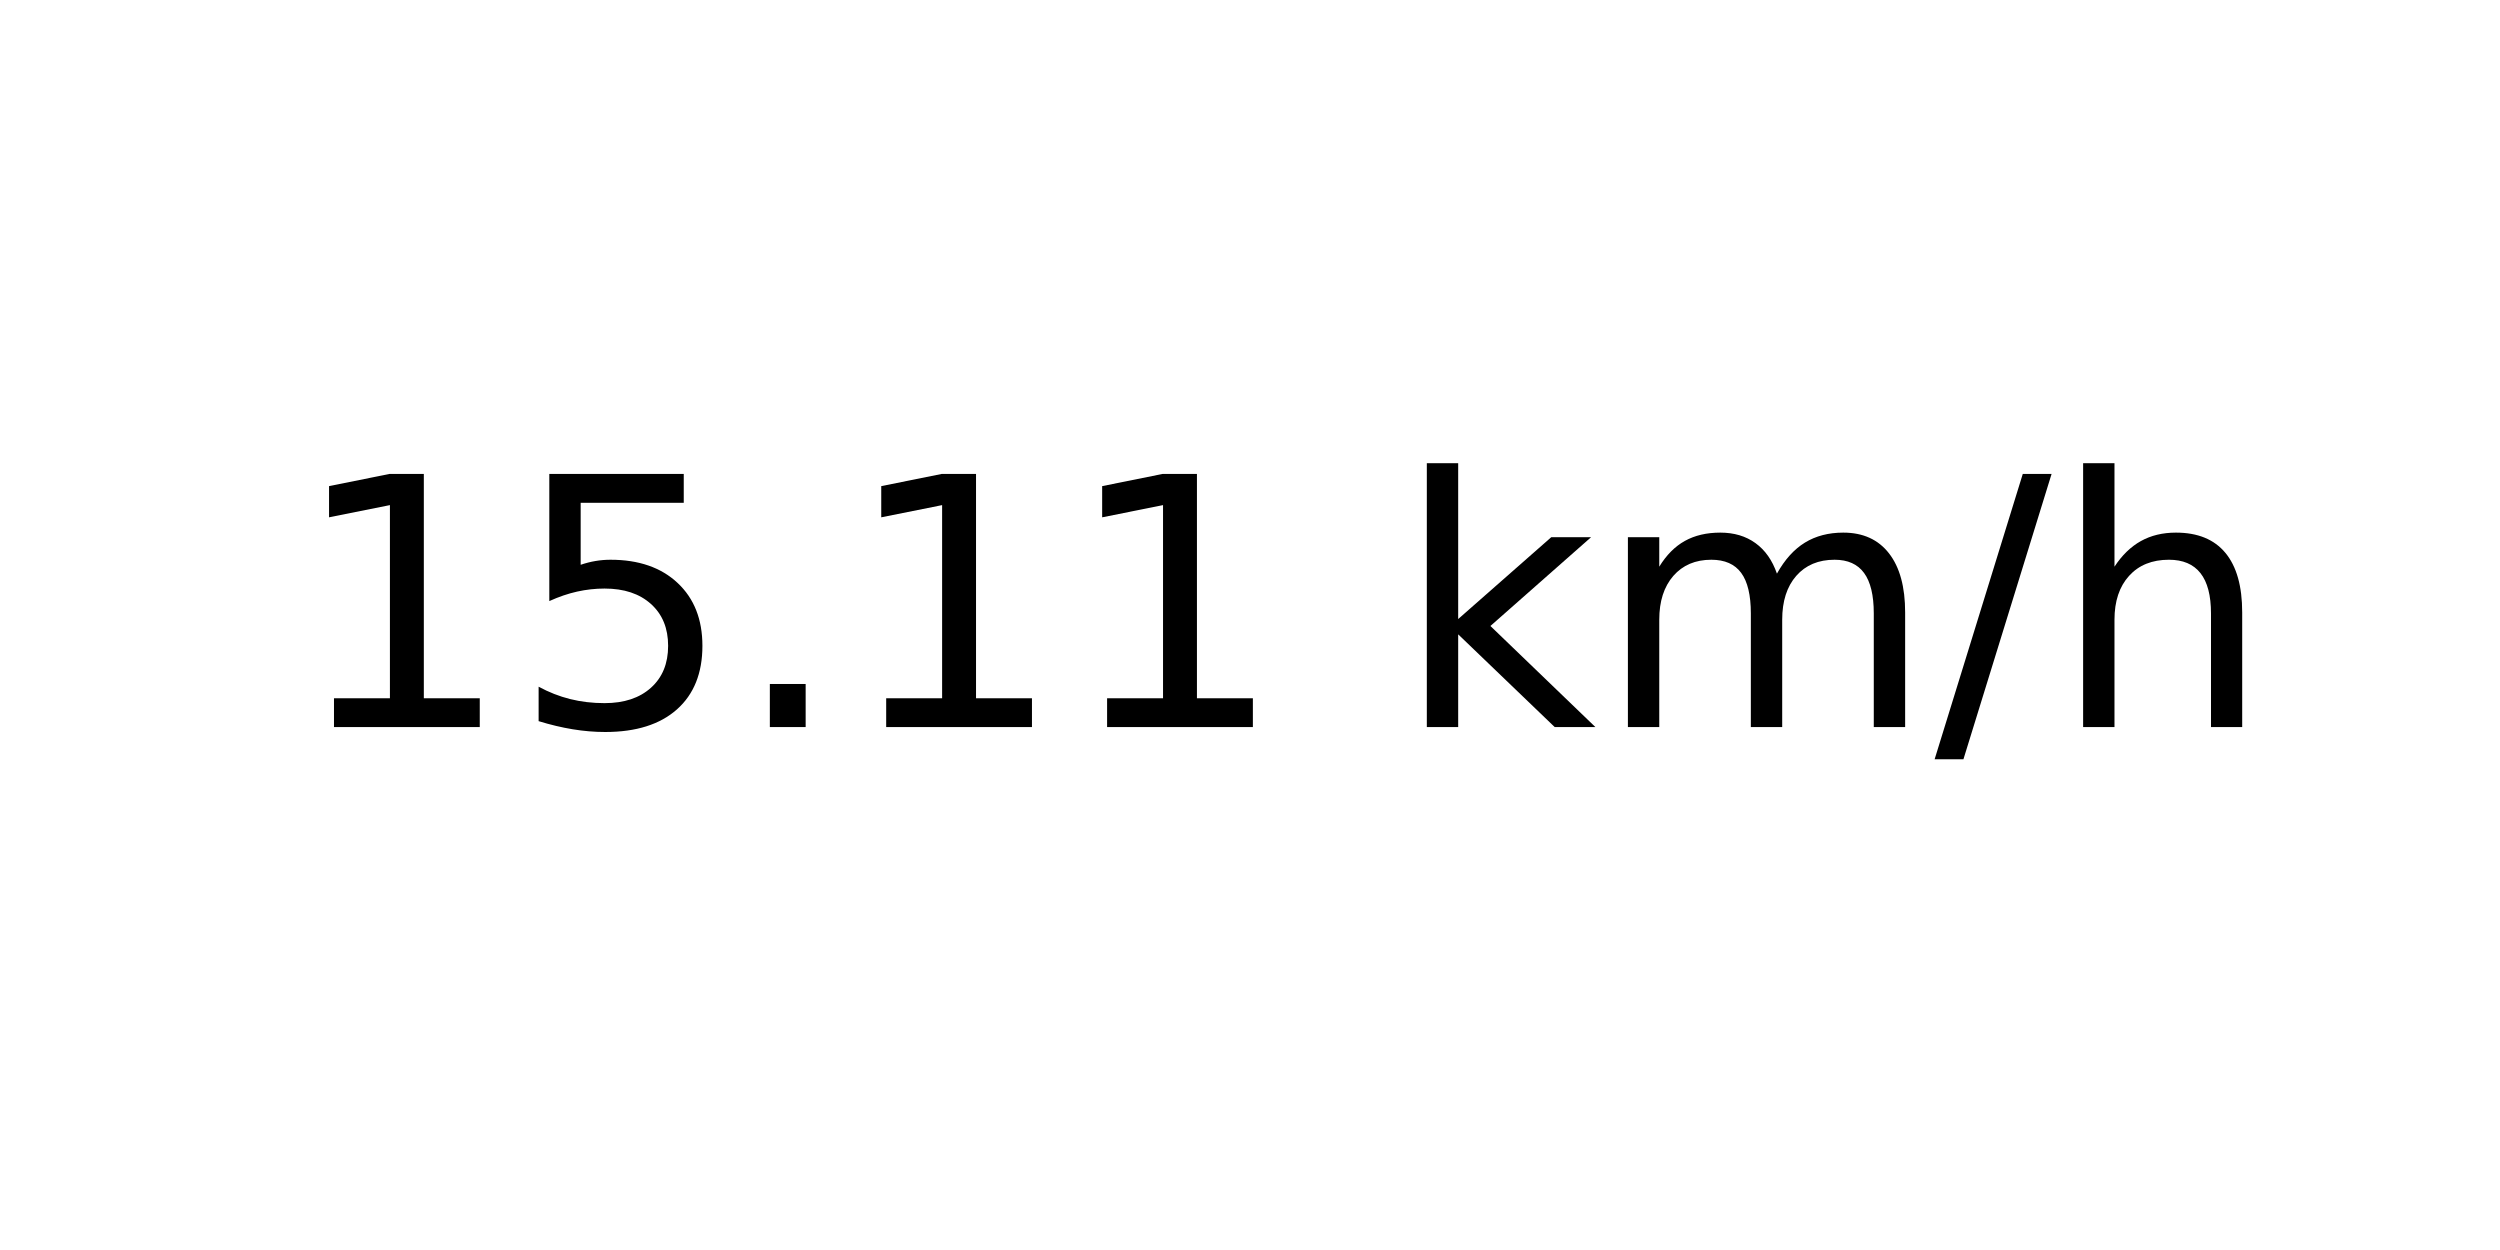
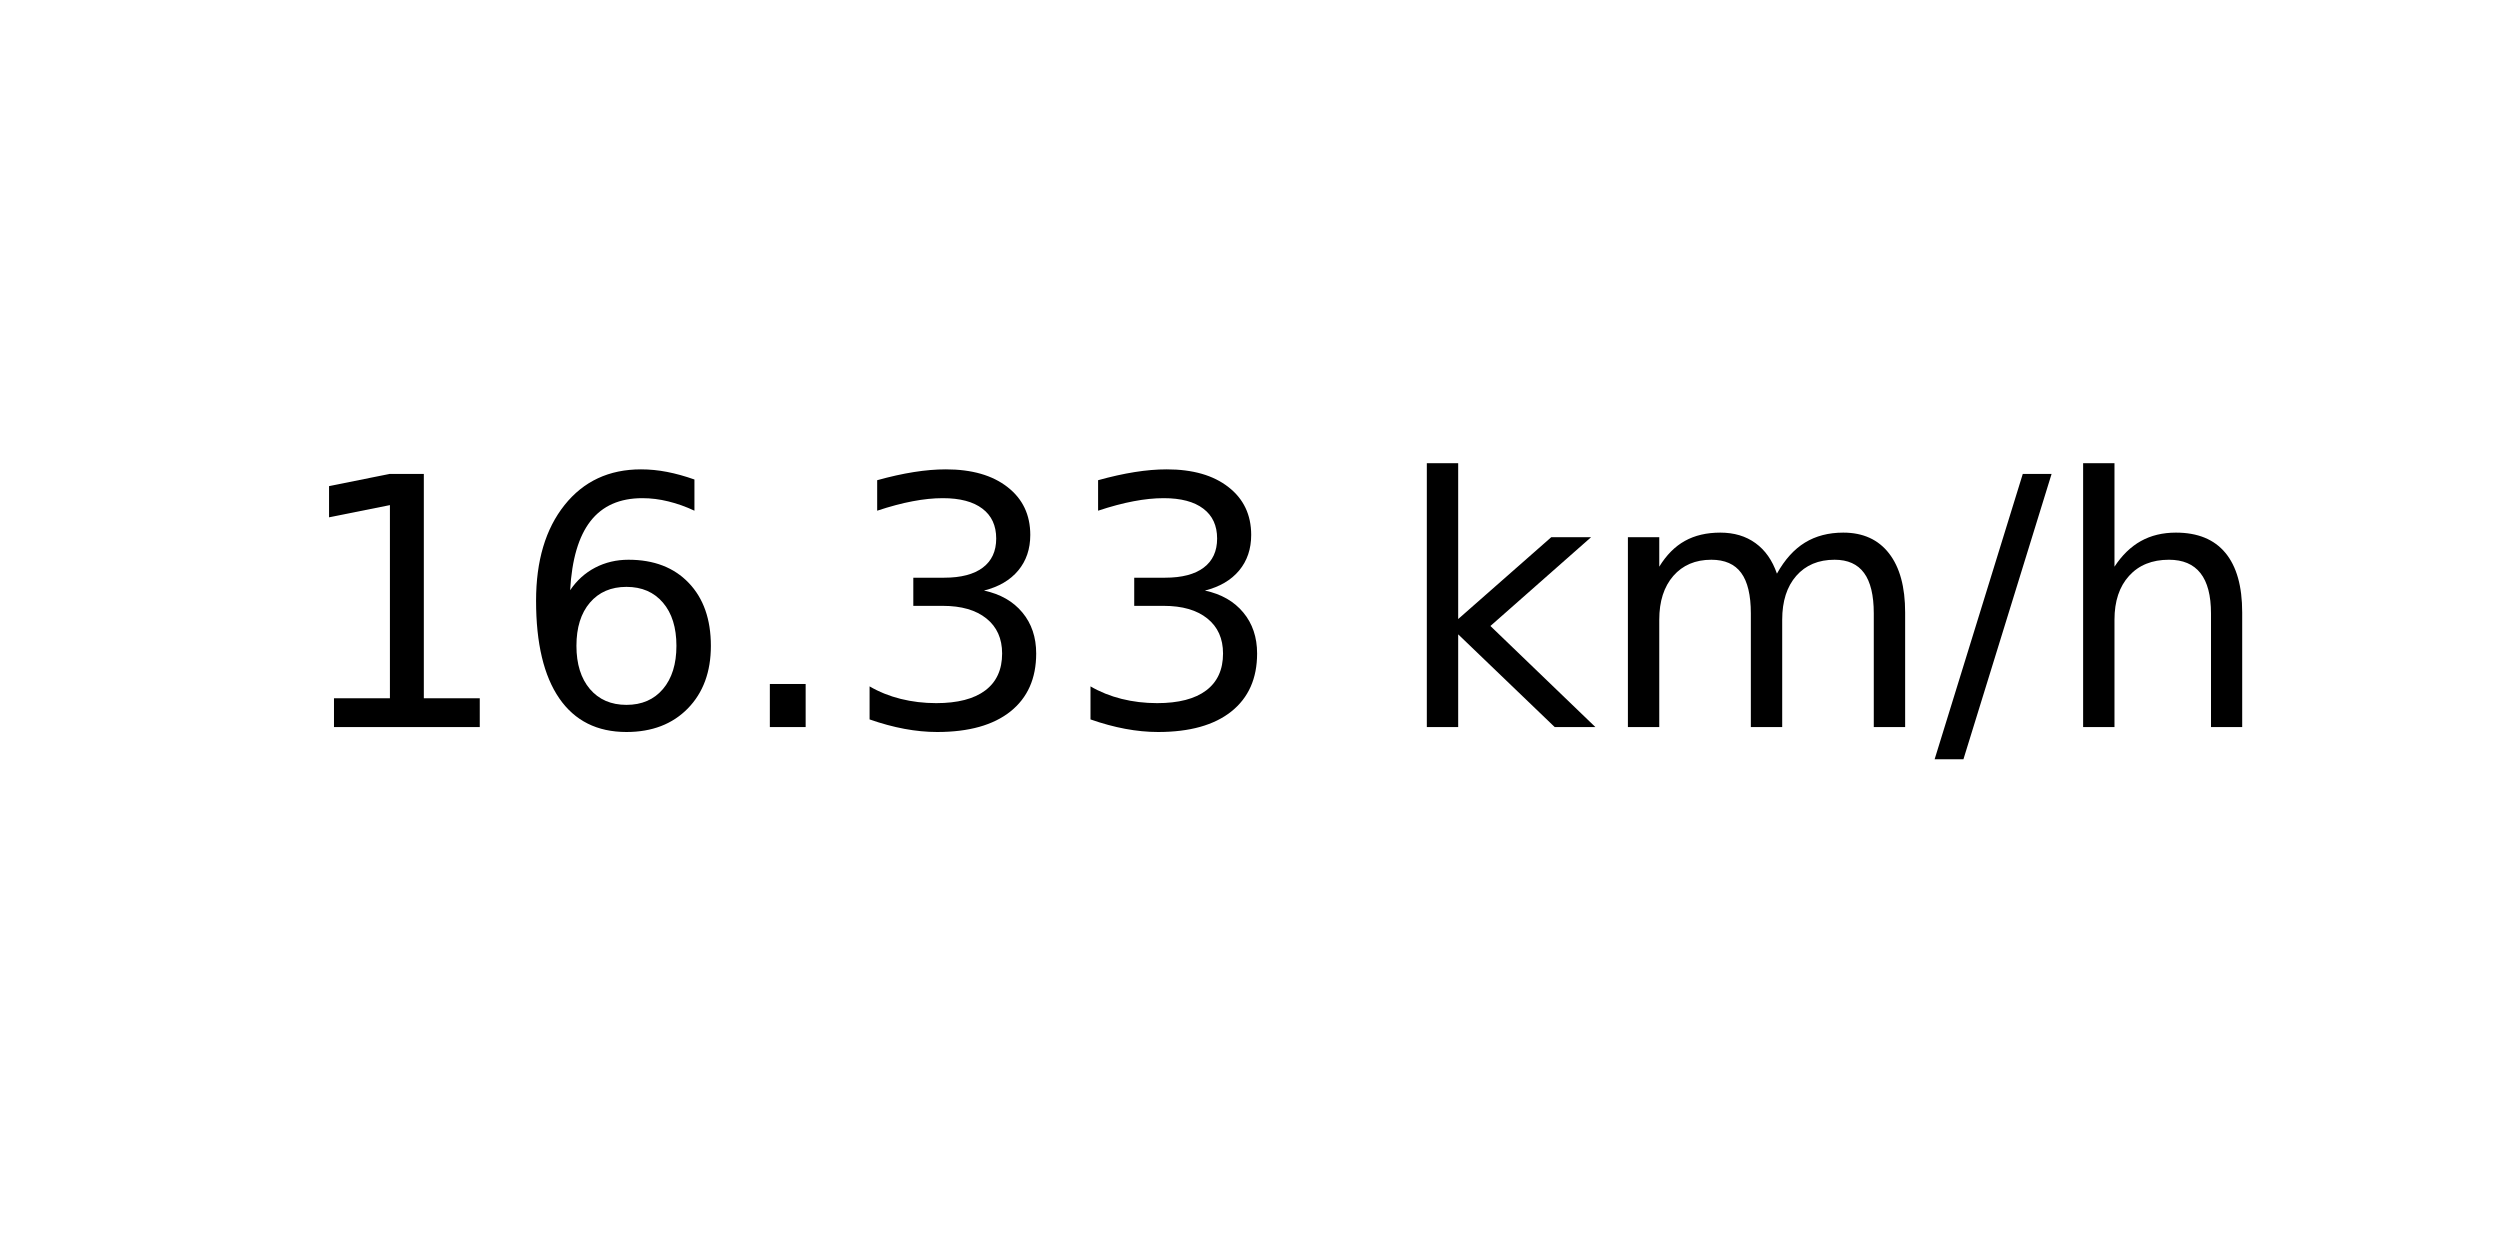
<svg xmlns="http://www.w3.org/2000/svg" xmlns:xlink="http://www.w3.org/1999/xlink" width="72pt" height="36pt" viewBox="0 0 72 36" version="1.1">
  <defs>
    <style type="text/css">*{stroke-linejoin: round; stroke-linecap: butt}</style>
  </defs>
  <g id="figure_1">
    <g id="axes_1">
      <g id="text_1">
        <g transform="translate(8.378125 20.93937) scale(0.1 -0.1)">
          <defs>
            <path id="DejaVuSans-31" d="M 794 531  L 1825 531  L 1825 4091  L 703 3866  L 703 4441  L 1819 4666  L 2450 4666  L 2450 531  L 3481 531  L 3481 0  L 794 0  L 794 531  z " transform="scale(0.015625)" />
-             <path id="DejaVuSans-35" d="M 691 4666  L 3169 4666  L 3169 4134  L 1269 4134  L 1269 2991  Q 1406 3038 1543 3061  Q 1681 3084 1819 3084  Q 2600 3084 3056 2656  Q 3513 2228 3513 1497  Q 3513 744 3044 326  Q 2575 -91 1722 -91  Q 1428 -91 1123 -41  Q 819 9 494 109  L 494 744  Q 775 591 1075 516  Q 1375 441 1709 441  Q 2250 441 2565 725  Q 2881 1009 2881 1497  Q 2881 1984 2565 2268  Q 2250 2553 1709 2553  Q 1456 2553 1204 2497  Q 953 2441 691 2322  L 691 4666  z " transform="scale(0.015625)" />
+             <path id="DejaVuSans-36" d="M 2113 2584  Q 1688 2584 1439 2293  Q 1191 2003 1191 1497  Q 1191 994 1439 701  Q 1688 409 2113 409  Q 2538 409 2786 701  Q 3034 994 3034 1497  Q 3034 2003 2786 2293  Q 2538 2584 2113 2584  z M 3366 4563  L 3366 3988  Q 3128 4100 2886 4159  Q 2644 4219 2406 4219  Q 1781 4219 1451 3797  Q 1122 3375 1075 2522  Q 1259 2794 1537 2939  Q 1816 3084 2150 3084  Q 2853 3084 3261 2657  Q 3669 2231 3669 1497  Q 3669 778 3244 343  Q 2819 -91 2113 -91  Q 1303 -91 875 529  Q 447 1150 447 2328  Q 447 3434 972 4092  Q 1497 4750 2381 4750  Q 2619 4750 2861 4703  Q 3103 4656 3366 4563  z " transform="scale(0.015625)" />
            <path id="DejaVuSans-2e" d="M 684 794  L 1344 794  L 1344 0  L 684 0  L 684 794  z " transform="scale(0.015625)" />
+             <path id="DejaVuSans-33" d="M 2597 2516  Q 3050 2419 3304 2112  Q 3559 1806 3559 1356  Q 3559 666 3084 287  Q 2609 -91 1734 -91  Q 1441 -91 1130 -33  Q 819 25 488 141  L 488 750  Q 750 597 1062 519  Q 1375 441 1716 441  Q 2309 441 2620 675  Q 2931 909 2931 1356  Q 2931 1769 2642 2001  Q 2353 2234 1838 2234  L 1294 2234  L 1294 2753  L 1863 2753  Q 2328 2753 2575 2939  Q 2822 3125 2822 3475  Q 2822 3834 2567 4026  Q 2313 4219 1838 4219  Q 1578 4219 1281 4162  Q 984 4106 628 3988  L 628 4550  Q 988 4650 1302 4700  Q 1616 4750 1894 4750  Q 2613 4750 3031 4423  Q 3450 4097 3450 3541  Q 3450 3153 3228 2886  Q 3006 2619 2597 2516  z " transform="scale(0.015625)" />
            <path id="DejaVuSans-20" transform="scale(0.015625)" />
            <path id="DejaVuSans-6b" d="M 581 4863  L 1159 4863  L 1159 1991  L 2875 3500  L 3609 3500  L 1753 1863  L 3688 0  L 2938 0  L 1159 1709  L 1159 0  L 581 0  L 581 4863  z " transform="scale(0.015625)" />
            <path id="DejaVuSans-6d" d="M 3328 2828  Q 3544 3216 3844 3400  Q 4144 3584 4550 3584  Q 5097 3584 5394 3201  Q 5691 2819 5691 2113  L 5691 0  L 5113 0  L 5113 2094  Q 5113 2597 4934 2840  Q 4756 3084 4391 3084  Q 3944 3084 3684 2787  Q 3425 2491 3425 1978  L 3425 0  L 2847 0  L 2847 2094  Q 2847 2600 2669 2842  Q 2491 3084 2119 3084  Q 1678 3084 1418 2786  Q 1159 2488 1159 1978  L 1159 0  L 581 0  L 581 3500  L 1159 3500  L 1159 2956  Q 1356 3278 1631 3431  Q 1906 3584 2284 3584  Q 2666 3584 2933 3390  Q 3200 3197 3328 2828  z " transform="scale(0.015625)" />
            <path id="DejaVuSans-2f" d="M 1625 4666  L 2156 4666  L 531 -594  L 0 -594  L 1625 4666  z " transform="scale(0.015625)" />
            <path id="DejaVuSans-68" d="M 3513 2113  L 3513 0  L 2938 0  L 2938 2094  Q 2938 2591 2744 2837  Q 2550 3084 2163 3084  Q 1697 3084 1428 2787  Q 1159 2491 1159 1978  L 1159 0  L 581 0  L 581 4863  L 1159 4863  L 1159 2956  Q 1366 3272 1645 3428  Q 1925 3584 2291 3584  Q 2894 3584 3203 3211  Q 3513 2838 3513 2113  z " transform="scale(0.015625)" />
          </defs>
          <use xlink:href="#DejaVuSans-31" />
-           <use xlink:href="#DejaVuSans-35" x="63.623" />
+           <use xlink:href="#DejaVuSans-36" x="63.623" />
          <use xlink:href="#DejaVuSans-2e" x="127.246" />
-           <use xlink:href="#DejaVuSans-31" x="159.033" />
-           <use xlink:href="#DejaVuSans-31" x="222.656" />
+           <use xlink:href="#DejaVuSans-33" x="159.033" />
+           <use xlink:href="#DejaVuSans-33" x="222.656" />
          <use xlink:href="#DejaVuSans-20" x="286.279" />
          <use xlink:href="#DejaVuSans-6b" x="318.066" />
          <use xlink:href="#DejaVuSans-6d" x="375.977" />
          <use xlink:href="#DejaVuSans-2f" x="473.389" />
          <use xlink:href="#DejaVuSans-68" x="507.08" />
        </g>
      </g>
    </g>
  </g>
</svg>
